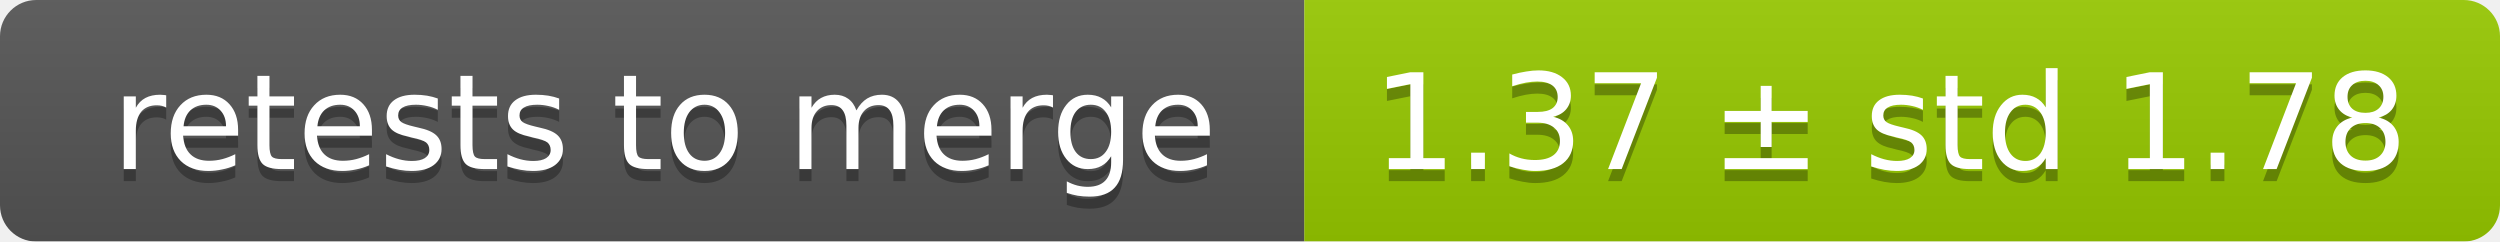
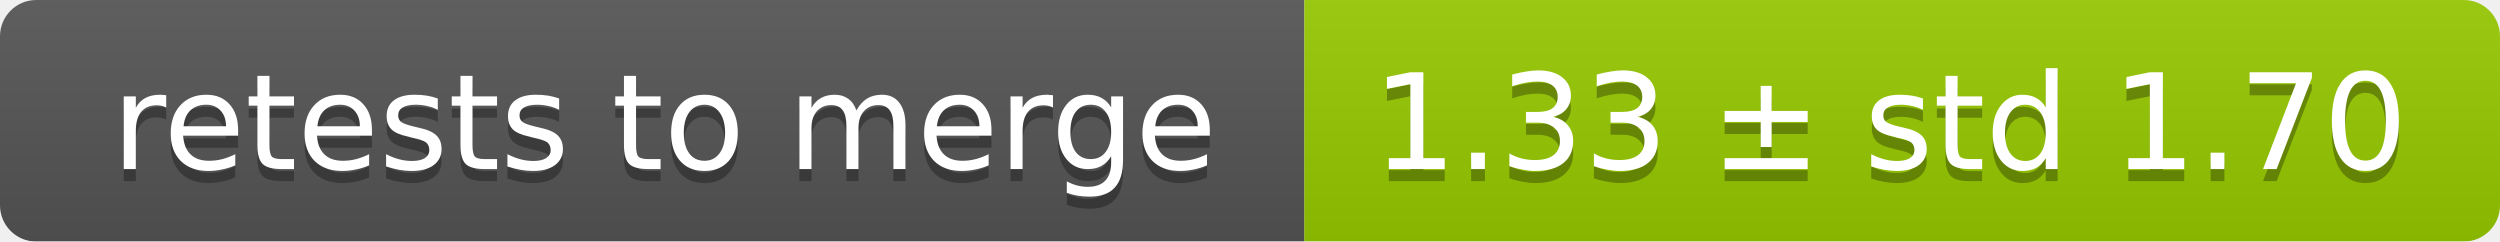
<svg xmlns="http://www.w3.org/2000/svg" width="207" height="20">
  <linearGradient id="smooth" x2="0" y2="100%">
    <stop offset="0" stop-color="#bbb" stop-opacity=".1" />
    <stop offset="1" stop-opacity=".1" />
  </linearGradient>
  <mask id="round">
    <rect width="207" height="20" rx="3" fill="#fff" />
  </mask>
  <g mask="url(#round)">
    <rect width="108" height="20" fill="#555" />
    <rect x="108" width="99" height="20" fill="#97ca00" />
    <rect width="207" height="20" fill="url(#smooth)" />
  </g>
  <g fill="#fff" text-anchor="middle" font-family="DejaVu Sans,Verdana,Geneva,sans-serif" font-size="11">
    <text x="55" y="15" fill="#010101" fill-opacity=".3">retests to merge</text>
    <text x="55" y="14">retests to merge</text>
-     <text x="156.5" y="15" fill="#010101" fill-opacity=".3">1.37 ± std 1.78</text>
-     <text x="156.5" y="14">1.37 ± std 1.78</text>
+     <text x="156.5" y="15" fill="#010101" fill-opacity=".3">1.33 ± std 1.70</text>
+     <text x="156.5" y="14">1.33 ± std 1.70</text>
  </g>
</svg>
